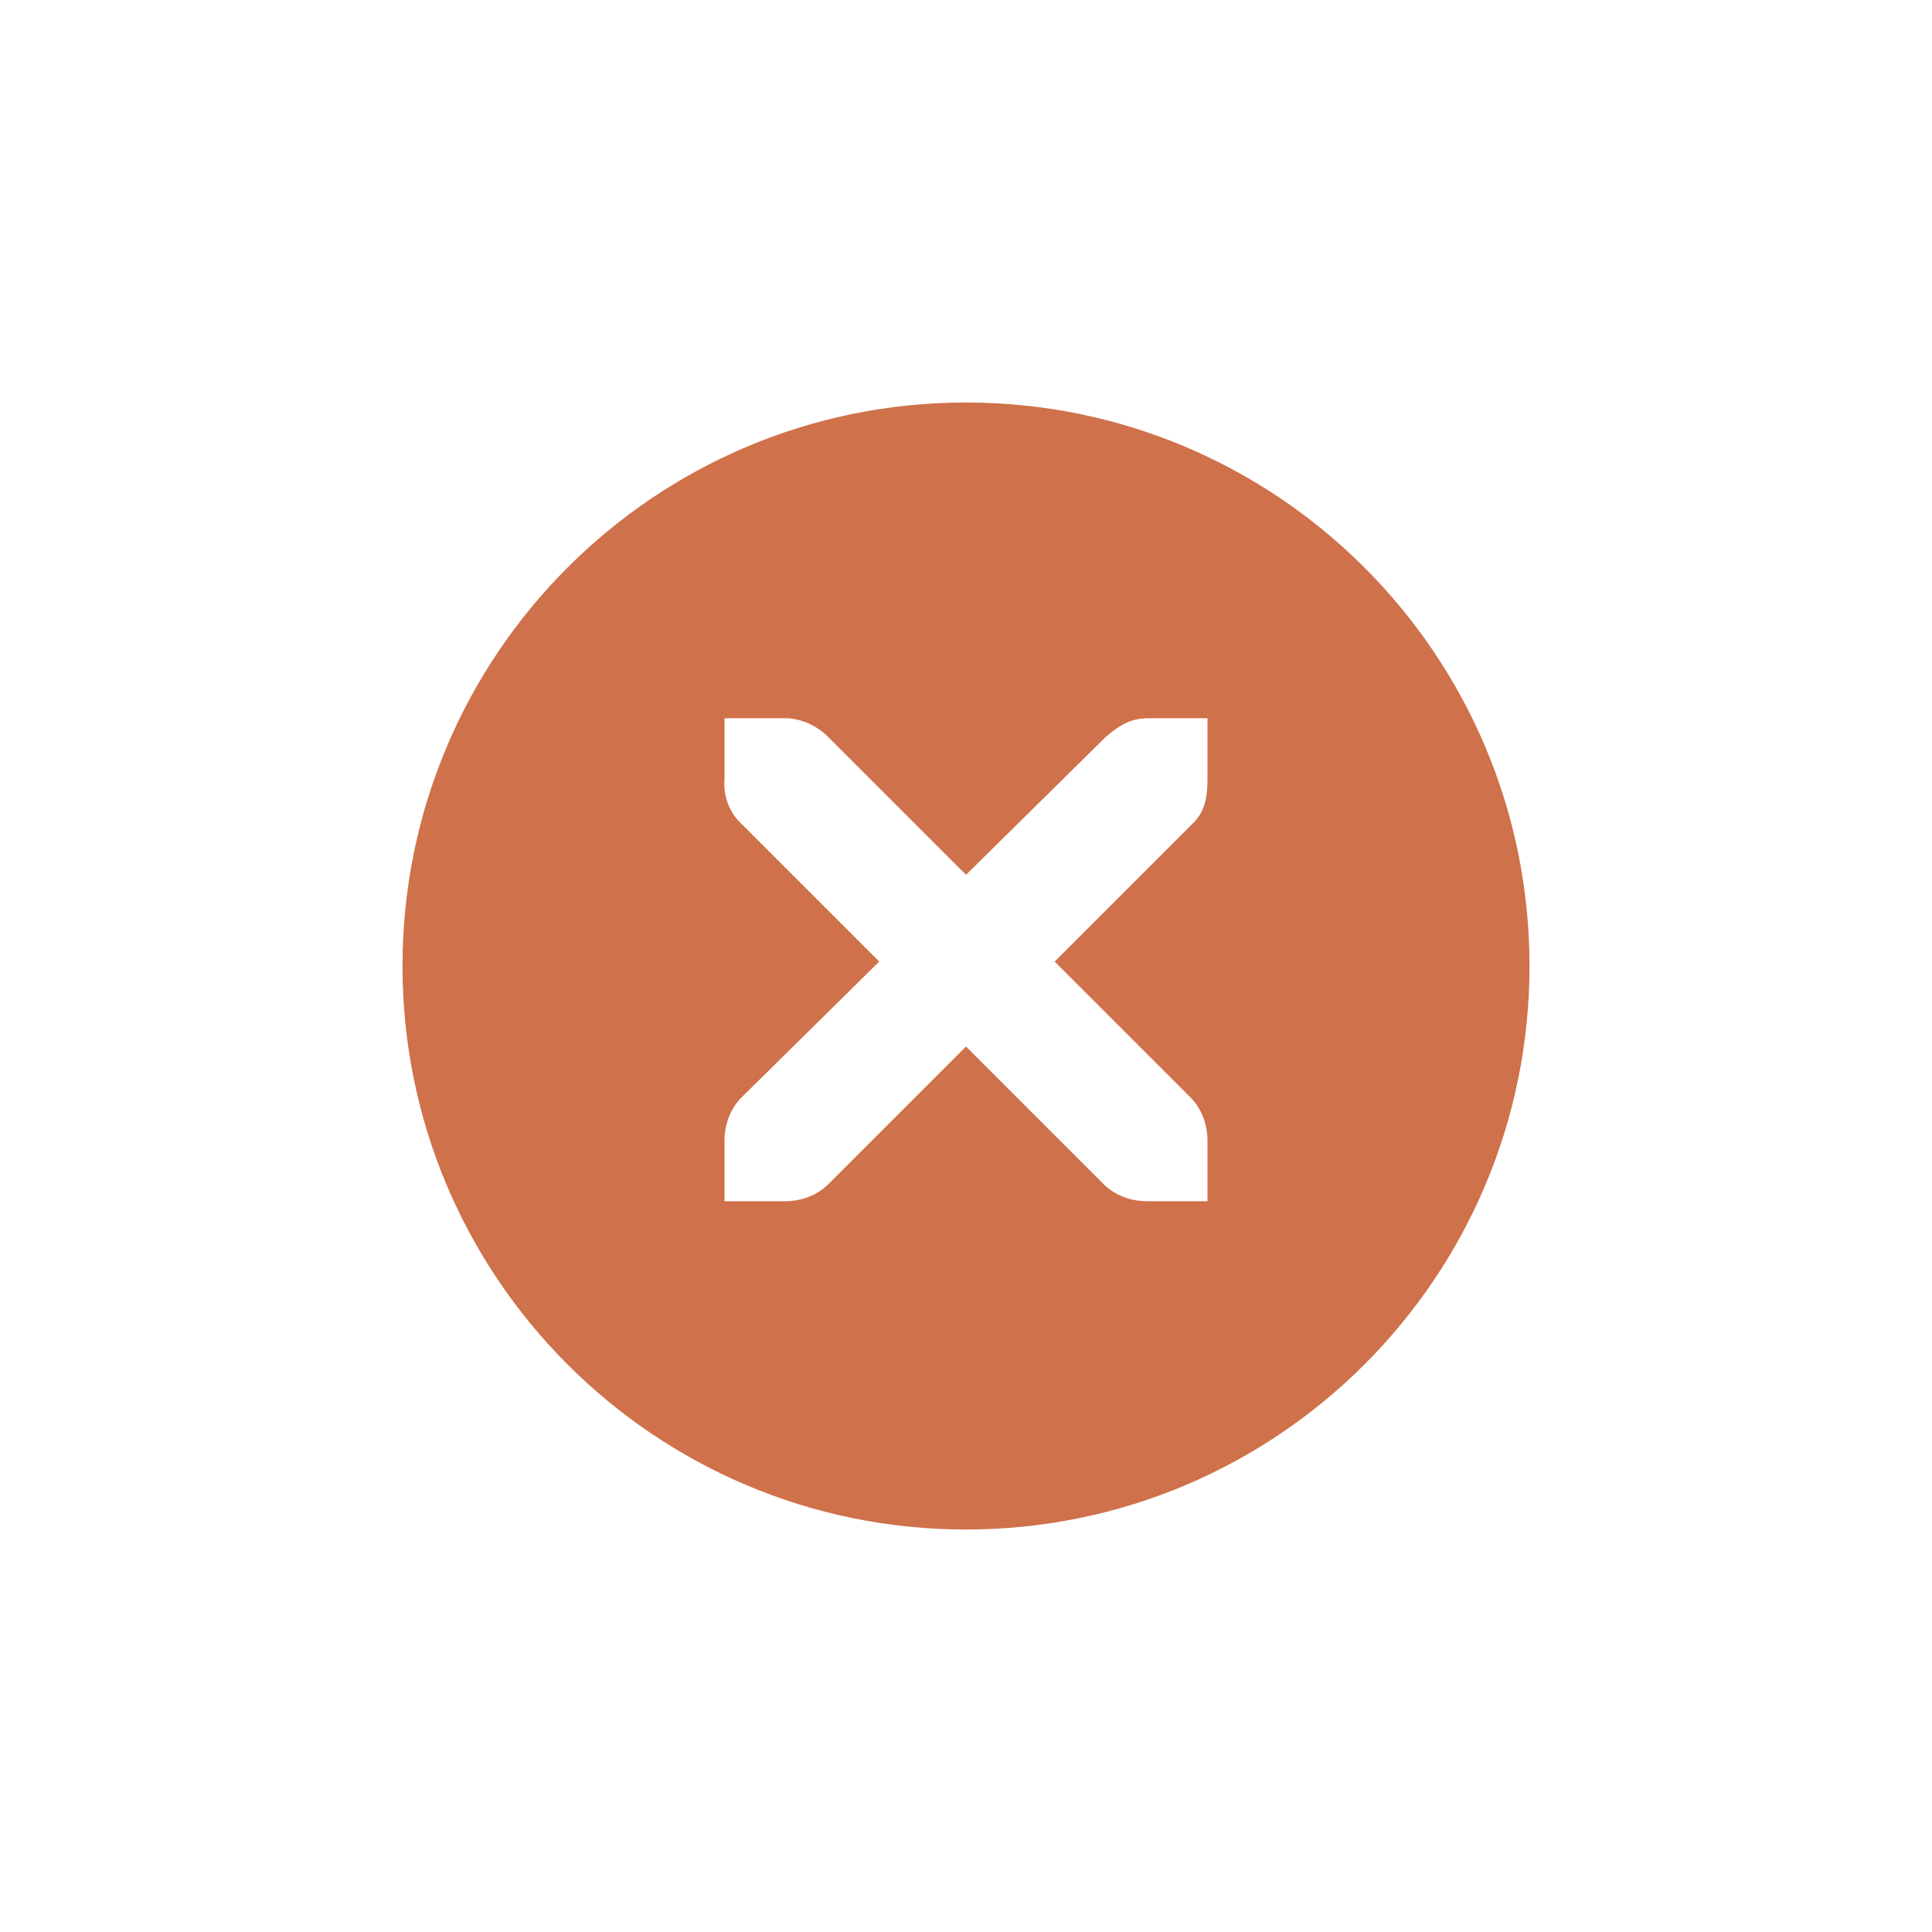
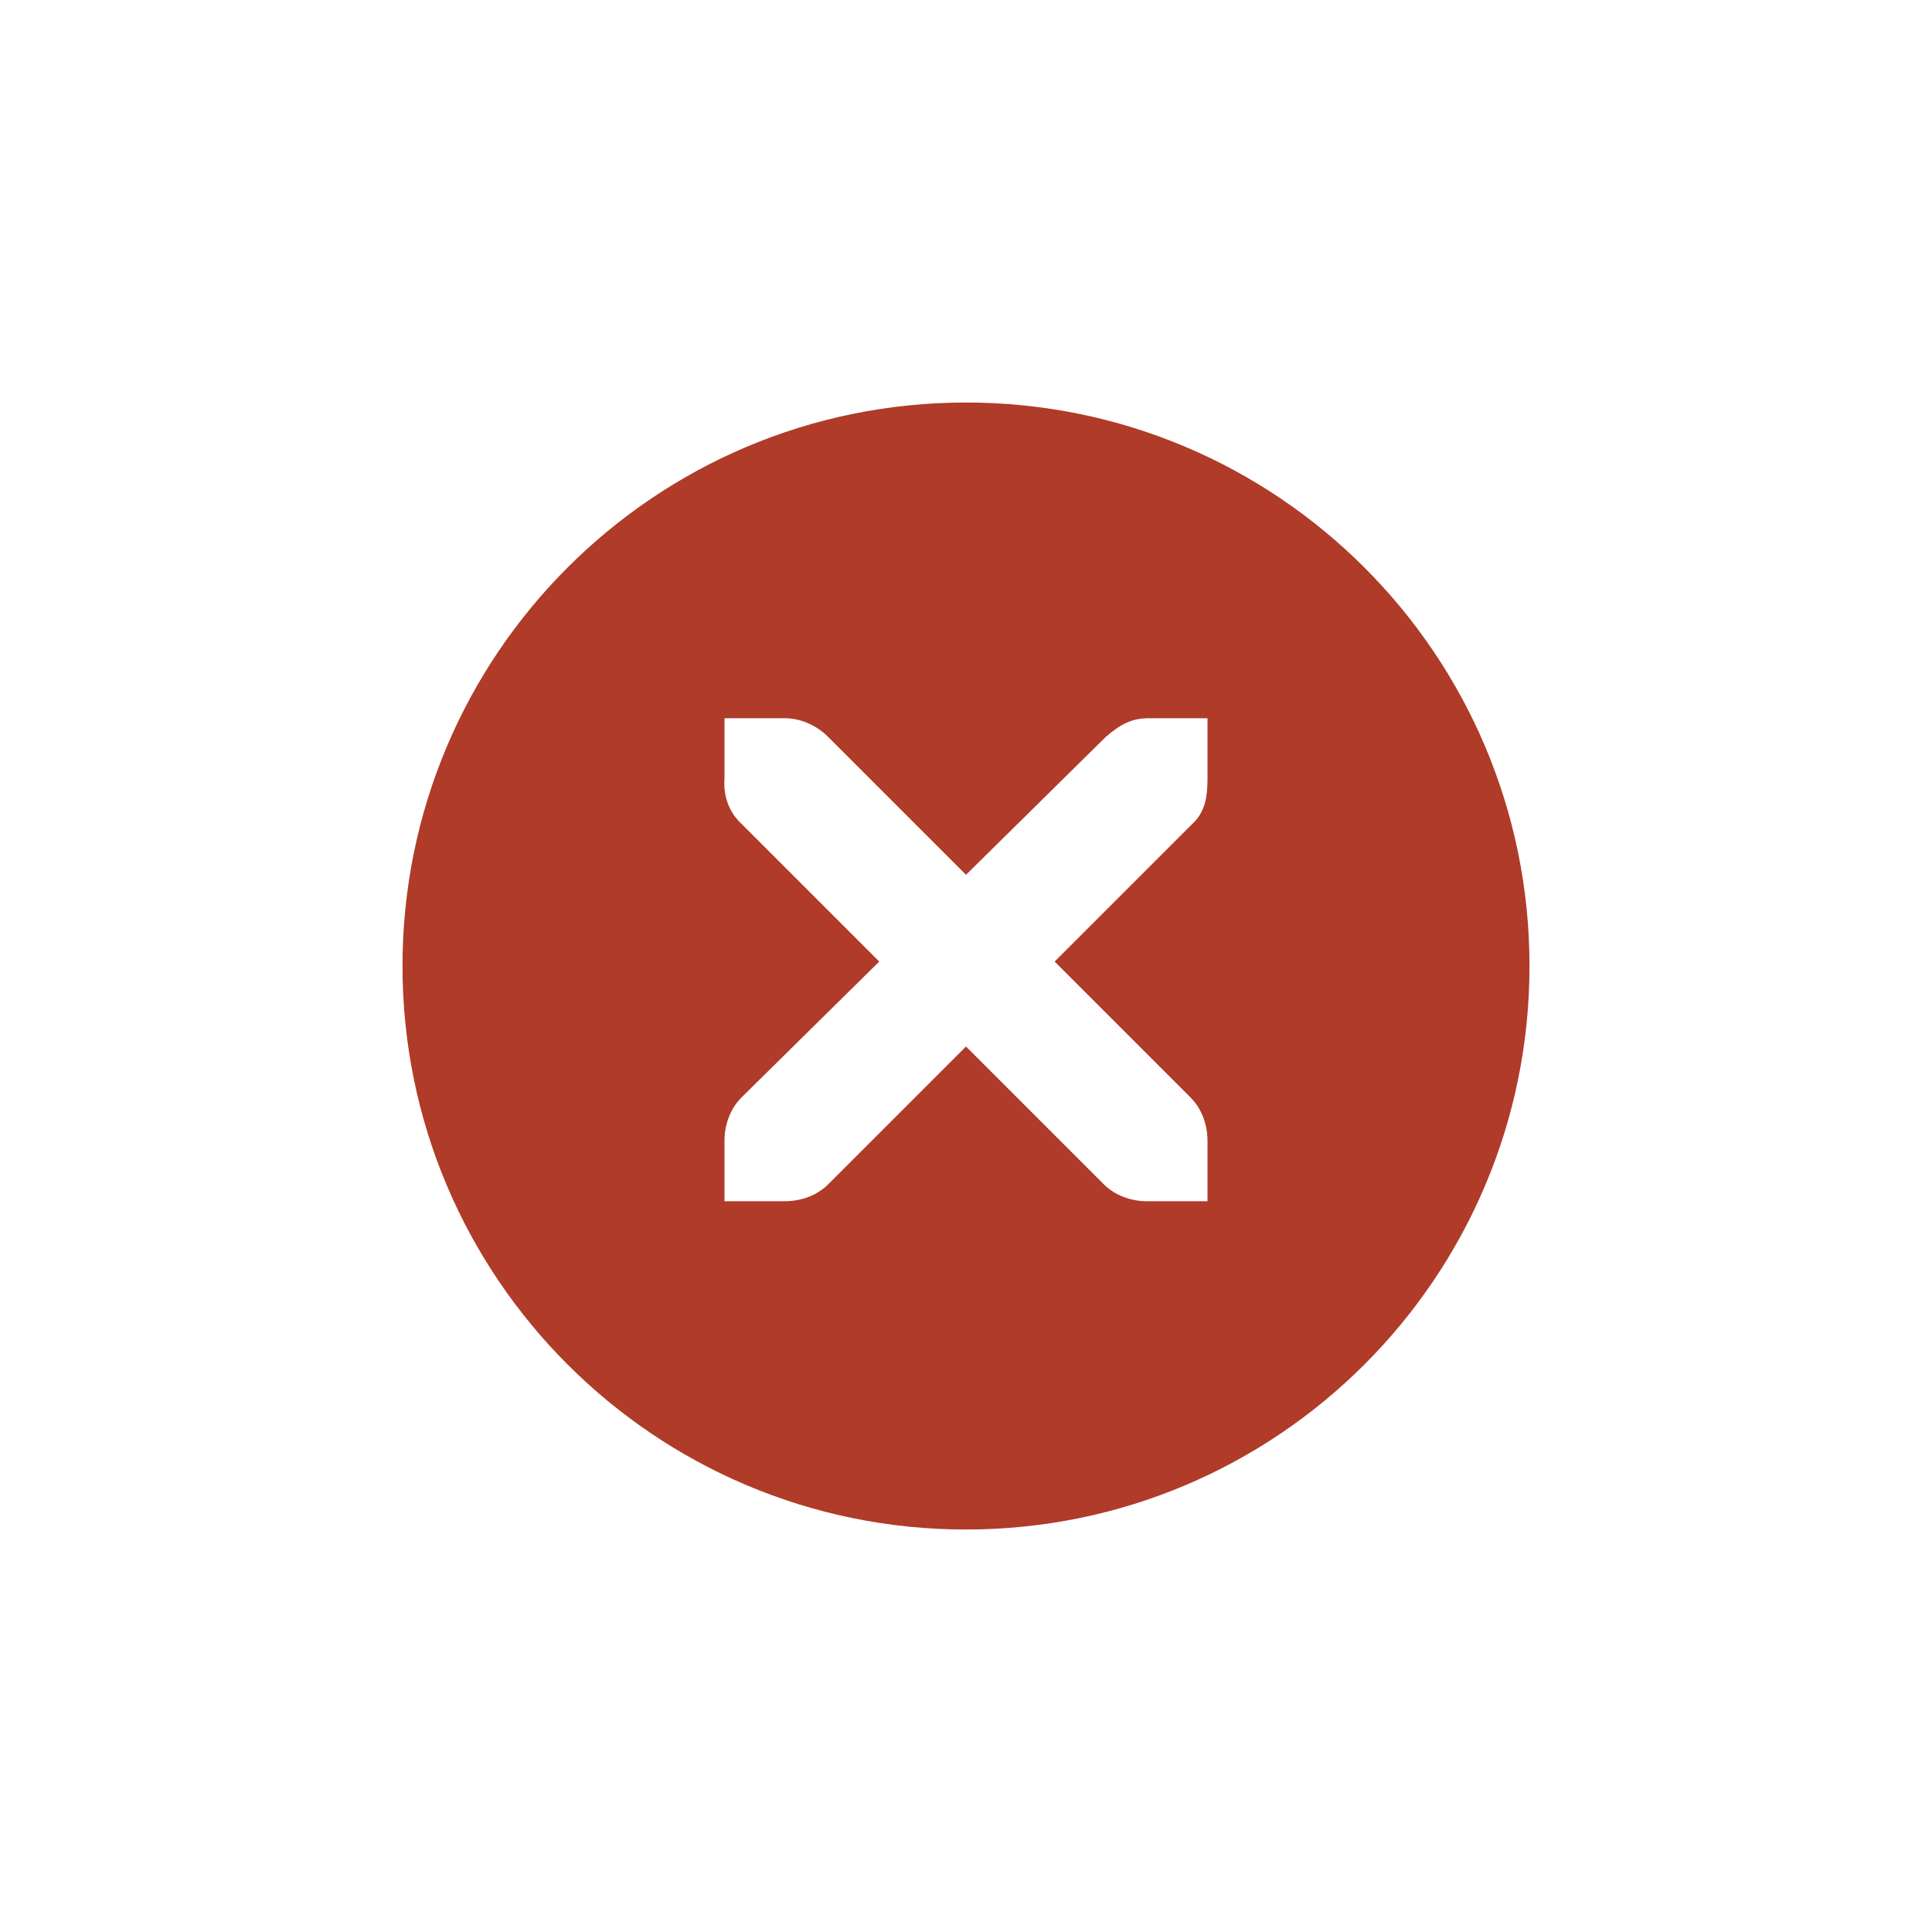
<svg xmlns="http://www.w3.org/2000/svg" width="24" height="24" id="svg4306" version="1.1" style="enable-background:new">
  <defs id="defs4308">
    <linearGradient id="linearGradient3770">
      <stop style="stop-color:#000000;stop-opacity:0.628;" offset="0" id="stop3772" />
      <stop style="stop-color:#000000;stop-opacity:0.498;" offset="1" id="stop3774" />
    </linearGradient>
    <linearGradient id="linearGradient4882">
      <stop style="stop-color:#2b2f38;stop-opacity:1;" offset="0" id="stop4884" />
      <stop style="stop-color:#2b2f38;stop-opacity:0;" offset="1" id="stop4886" />
    </linearGradient>
    <linearGradient id="linearGradient3784-6">
      <stop style="stop-color:#2b2f38;stop-opacity:0.216;" offset="0" id="stop3786-4" />
      <stop style="stop-color:#2b2f38;stop-opacity:0;" offset="1" id="stop3788-6" />
    </linearGradient>
    <linearGradient id="linearGradient4892">
      <stop id="stop4894" offset="0" style="stop-color:#2f3a42;stop-opacity:1;" />
      <stop id="stop4896" offset="1" style="stop-color:#1d242a;stop-opacity:1;" />
    </linearGradient>
    <linearGradient id="linearGradient4882-4">
      <stop id="stop4884-9" offset="0" style="stop-color:#728495;stop-opacity:1;" />
      <stop id="stop4886-9" offset="1" style="stop-color:#617c95;stop-opacity:0;" />
    </linearGradient>
  </defs>
  <g id="layer1" transform="translate(0,-1028.362)">
    <g style="display:inline" id="titlebutton-close-active-dark" transform="translate(-437,1218)">
      <g id="g4927-8-7-4-9" style="display:inline;opacity:1" transform="translate(-882,-432.6378)">
        <g transform="translate(-103,0)" style="display:inline;opacity:1" id="g4490-6-3-7-46-6">
          <g id="g4092-0-2-2-1-7-2" style="display:inline" transform="translate(58,0)">
-             <path style="fill:#cf714a;fill-opacity:1;stroke:none;stroke-width:0;stroke-linecap:butt;stroke-linejoin:miter;stroke-miterlimit:4;stroke-dasharray:none;stroke-dashoffset:0;stroke-opacity:1" d="m 414,109 a 7,7 0 0 0 -7,7 7,7 0 0 0 7,7 7,7 0 0 0 7,-7 7,7 0 0 0 -7,-7 z m -3,3.922 0.75,0 c 0.008,-1e-4 0.016,-3.5e-4 0.023,0 0.191,0.008 0.382,0.096 0.516,0.234 l 1.711,1.711 1.734,-1.711 c 0.199,-0.173 0.335,-0.229 0.516,-0.234 l 0.75,0 0,0.75 c 0,0.215 -0.026,0.413 -0.188,0.562 l -1.711,1.711 1.688,1.688 c 0.141,0.141 0.211,0.34 0.211,0.539 l 0,0.75 -0.75,0 c -0.199,-1e-5 -0.398,-0.07 -0.539,-0.211 L 414,117 l -1.711,1.711 c -0.141,0.141 -0.34,0.211 -0.539,0.211 l -0.75,0 0,-0.75 c 0,-0.199 0.07,-0.398 0.211,-0.539 l 1.711,-1.688 -1.711,-1.711 c -0.158,-0.146 -0.227,-0.352 -0.211,-0.562 l 0,-0.75 z" transform="translate(962,139)" id="path4068-7-5-4-9-7-6" />
+             <path style="fill:#af3b28;fill-opacity:1;stroke:none;stroke-width:0;stroke-linecap:butt;stroke-linejoin:miter;stroke-miterlimit:4;stroke-dasharray:none;stroke-dashoffset:0;stroke-opacity:1" d="m 414,109 a 7,7 0 0 0 -7,7 7,7 0 0 0 7,7 7,7 0 0 0 7,-7 7,7 0 0 0 -7,-7 z m -3,3.922 0.75,0 c 0.008,-1e-4 0.016,-3.5e-4 0.023,0 0.191,0.008 0.382,0.096 0.516,0.234 l 1.711,1.711 1.734,-1.711 c 0.199,-0.173 0.335,-0.229 0.516,-0.234 l 0.75,0 0,0.75 c 0,0.215 -0.026,0.413 -0.188,0.562 l -1.711,1.711 1.688,1.688 c 0.141,0.141 0.211,0.34 0.211,0.539 l 0,0.75 -0.75,0 c -0.199,-1e-5 -0.398,-0.07 -0.539,-0.211 L 414,117 l -1.711,1.711 c -0.141,0.141 -0.34,0.211 -0.539,0.211 l -0.75,0 0,-0.75 c 0,-0.199 0.07,-0.398 0.211,-0.539 l 1.711,-1.688 -1.711,-1.711 c -0.158,-0.146 -0.227,-0.352 -0.211,-0.562 l 0,-0.75 z" transform="translate(962,139)" id="path4068-7-5-4-9-7-6" />
          </g>
        </g>
        <g id="g4778-3-6-0-5" transform="translate(1323,246.8672)" style="fill:#2b2f38;fill-opacity:1">
          <g style="display:inline;fill:#2b2f38;fill-opacity:1" id="layer9-9-6-0-90-6" transform="translate(-60,-518)" />
          <g id="layer10-2-3-6-6-1" transform="translate(-60,-518)" style="fill:#2b2f38;fill-opacity:1" />
          <g id="layer11-16-2-2-6-9" transform="translate(-60,-518)" style="fill:#2b2f38;fill-opacity:1" />
          <g transform="matrix(0.75,0,0,0.75,2,2.054688)" id="g2996-7-0-2-0" style="fill:#2b2f38;fill-opacity:1">
            <g transform="translate(-60,-518)" id="layer12-4-6-3-5-2" style="fill:#2b2f38;fill-opacity:1">
              <g transform="translate(19,-242)" id="layer4-4-1-4-1-7-0" style="display:inline;fill:#2b2f38;fill-opacity:1" />
            </g>
          </g>
          <g id="layer13-2-0-2-8-3" transform="translate(-60,-518)" style="fill:#2b2f38;fill-opacity:1" />
          <g id="layer14-4-4-0-5-8" transform="translate(-60,-518)" style="fill:#2b2f38;fill-opacity:1" />
          <g id="layer15-7-5-0-0-9" transform="translate(-60,-518)" style="fill:#2b2f38;fill-opacity:1" />
        </g>
      </g>
      <rect y="-185.638" x="441" height="16" width="16" id="rect17883-02-4-3" style="display:inline;opacity:1;fill:none;fill-opacity:1;stroke:none;stroke-width:1;stroke-linecap:butt;stroke-linejoin:miter;stroke-miterlimit:4;stroke-dasharray:none;stroke-dashoffset:0;stroke-opacity:0" />
    </g>
  </g>
</svg>
